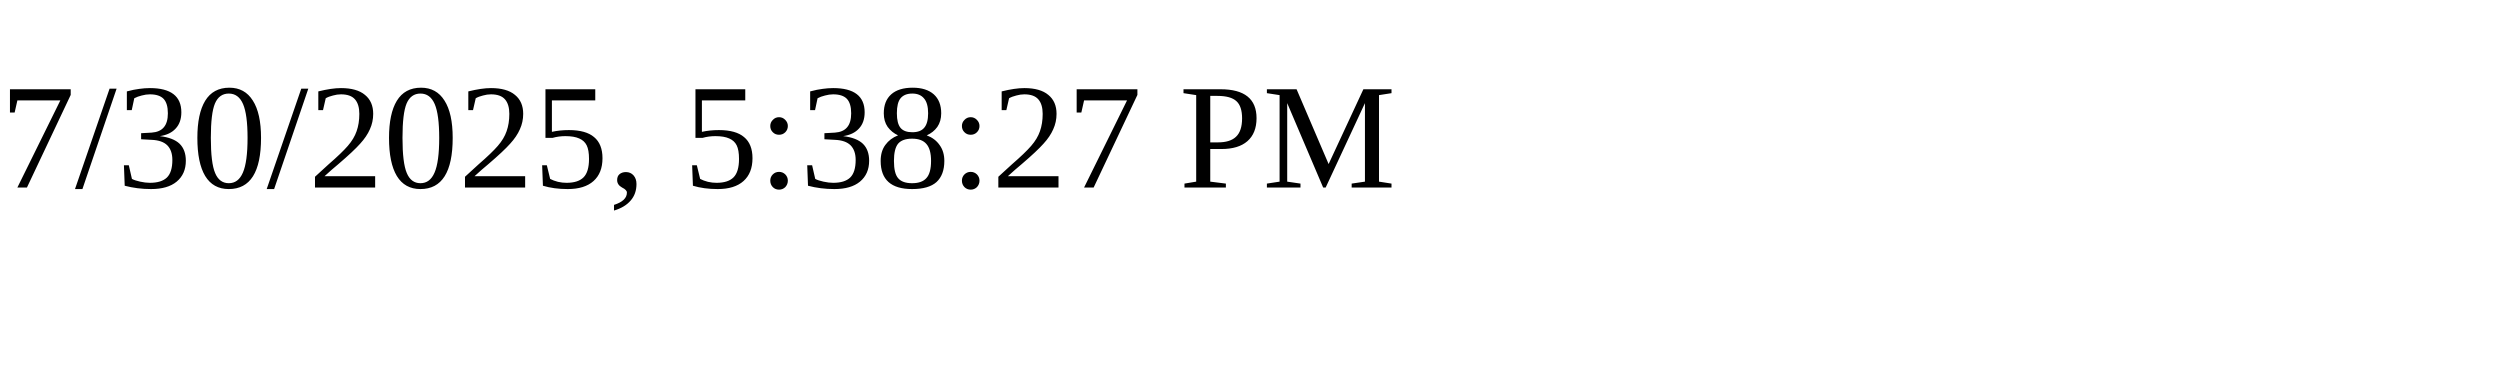
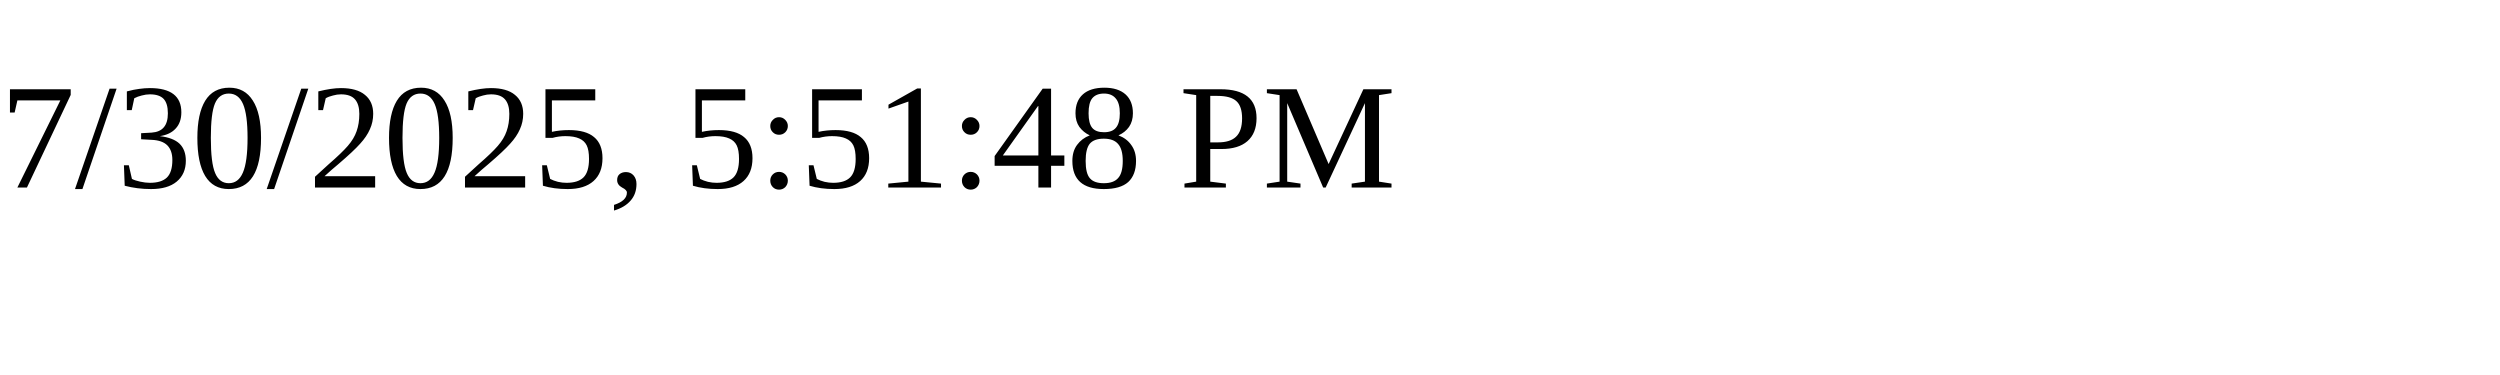
<svg xmlns="http://www.w3.org/2000/svg" height="30" width="200">
-   <text x="0" y="15">7/30/2025, 5:38:27 PM</text>
+   <text x="0" y="15">7/30/2025, 5:51:48 PM</text>
</svg>
